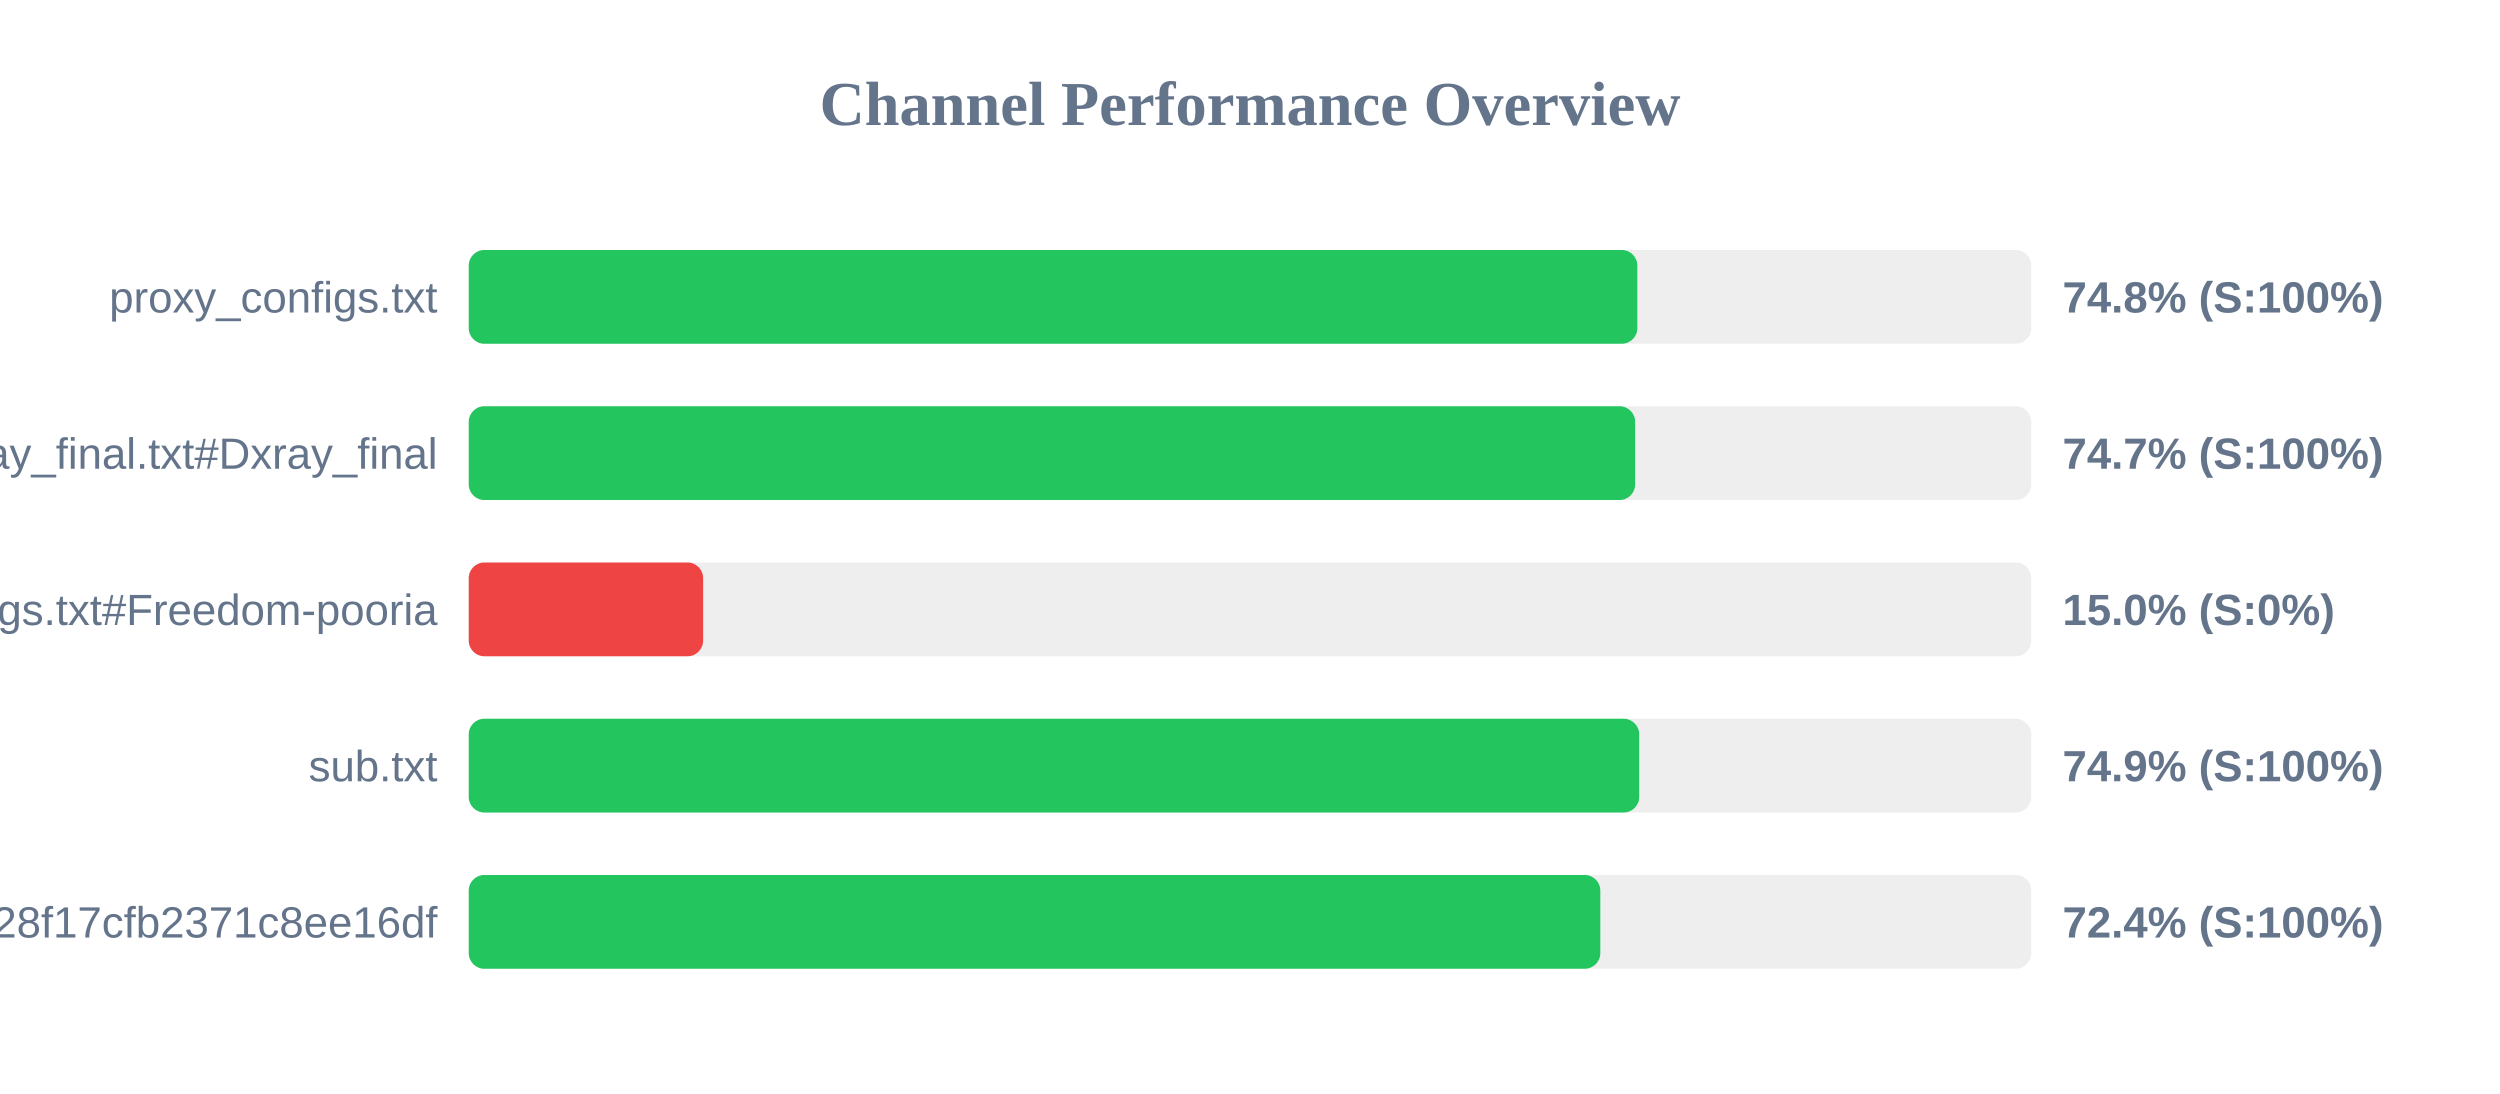
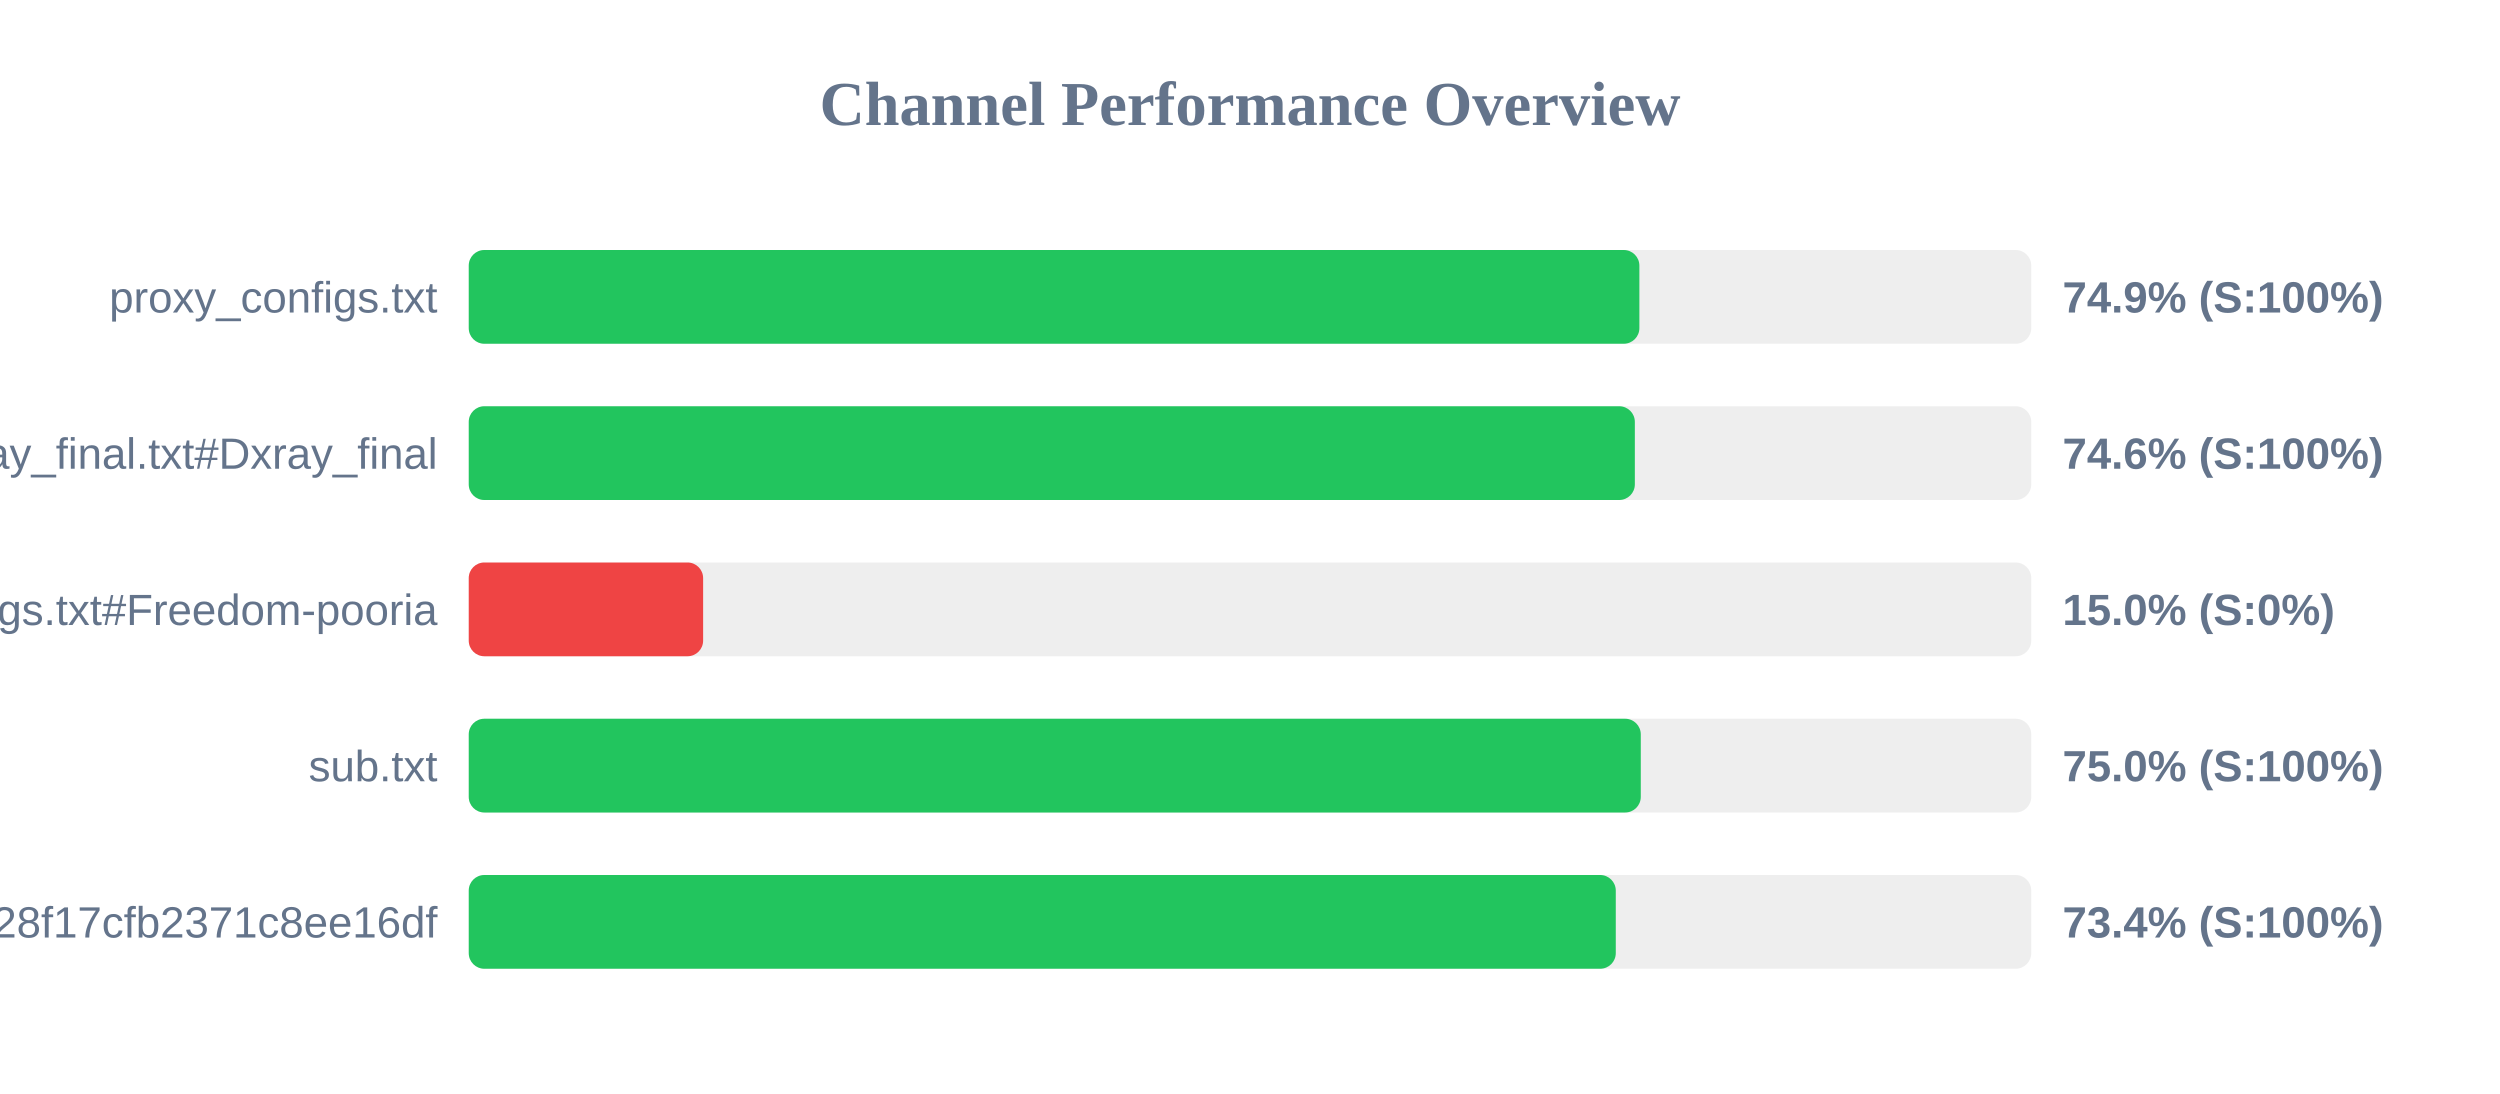
<svg xmlns="http://www.w3.org/2000/svg" width="800" height="350" version="1.1">
  <style>
        .row { font: 14px Arial; fill: #64748b; }
        .score { font: bold 14px Arial; fill: #64748b; }
    </style>
  <text x="400" y="40" text-anchor="middle" font-size="20px" font-weight="bold" fill="#64748b">Channel Performance Overview</text>
  <rect x="150" y="80" width="500" height="30" fill="#eee" rx="5" />
-   <rect x="150" y="80" width="373.95" height="30" fill="#22c55e" rx="5" />
+   <rect x="150" y="80" width="374.6" height="30" fill="#22c55e" rx="5" />
  <text x="140" y="100" text-anchor="end" class="row">proxy_configs.txt</text>
-   <text x="660" y="100" text-anchor="start" class="score">74.8% (S:100%)</text>
+   <text x="660" y="100" text-anchor="start" class="score">74.9% (S:100%)</text>
  <rect x="150" y="130" width="500" height="30" fill="#eee" rx="5" />
-   <rect x="150" y="130" width="373.25" height="30" fill="#22c55e" rx="5" />
+   <rect x="150" y="130" width="373.15" height="30" fill="#22c55e" rx="5" />
  <text x="140" y="150" text-anchor="end" class="row">xray_final.txt#Dxray_final</text>
-   <text x="660" y="150" text-anchor="start" class="score">74.7% (S:100%)</text>
+   <text x="660" y="150" text-anchor="start" class="score">74.6% (S:100%)</text>
  <rect x="150" y="180" width="500" height="30" fill="#eee" rx="5" />
  <rect x="150" y="180" width="75.0" height="30" fill="#ef4444" rx="5" />
  <text x="140" y="200" text-anchor="end" class="row">v2ray_configs.txt#Freedom-pooria</text>
  <text x="660" y="200" text-anchor="start" class="score">15.0% (S:0%)</text>
  <rect x="150" y="230" width="500" height="30" fill="#eee" rx="5" />
-   <rect x="150" y="230" width="374.55" height="30" fill="#22c55e" rx="5" />
+   <rect x="150" y="230" width="375.05" height="30" fill="#22c55e" rx="5" />
  <text x="140" y="250" text-anchor="end" class="row">sub.txt</text>
-   <text x="660" y="250" text-anchor="start" class="score">74.9% (S:100%)</text>
+   <text x="660" y="250" text-anchor="start" class="score">75.0% (S:100%)</text>
  <rect x="150" y="280" width="500" height="30" fill="#eee" rx="5" />
-   <rect x="150" y="280" width="362.1" height="30" fill="#22c55e" rx="5" />
+   <rect x="150" y="280" width="367.05" height="30" fill="#22c55e" rx="5" />
  <text x="140" y="300" text-anchor="end" class="row">?token=fedfed7b41b828f17cfb2371c8ee16df</text>
-   <text x="660" y="300" text-anchor="start" class="score">72.4% (S:100%)</text>
+   <text x="660" y="300" text-anchor="start" class="score">73.4% (S:100%)</text>
</svg>
